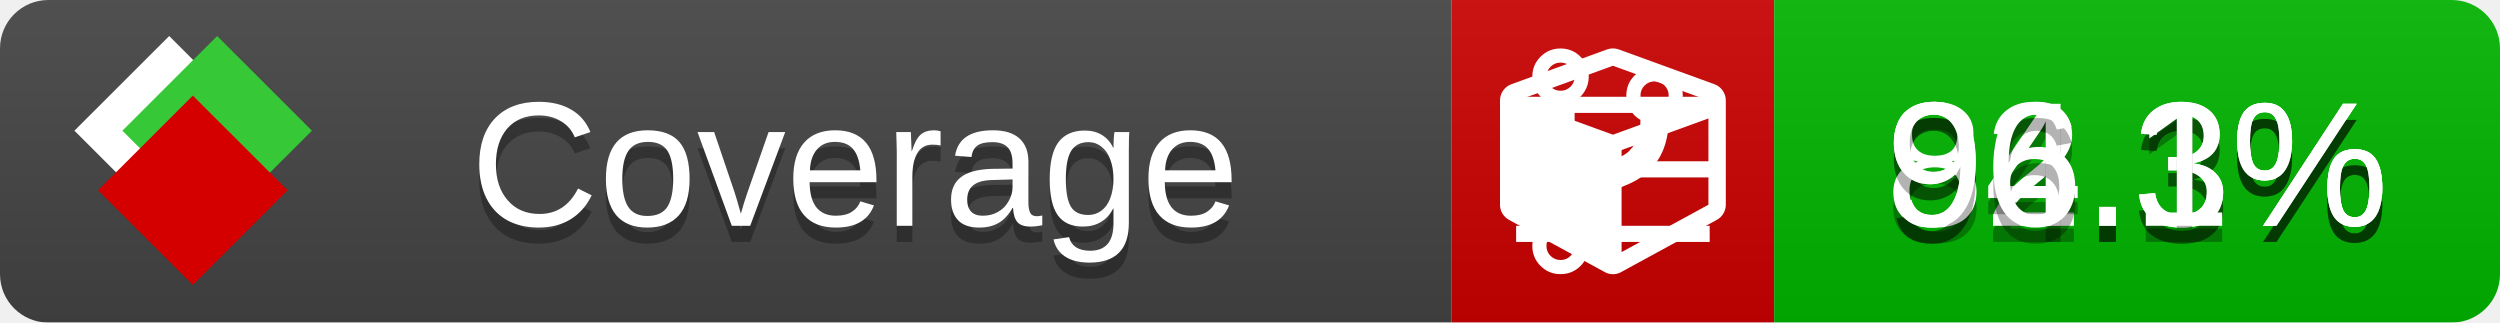
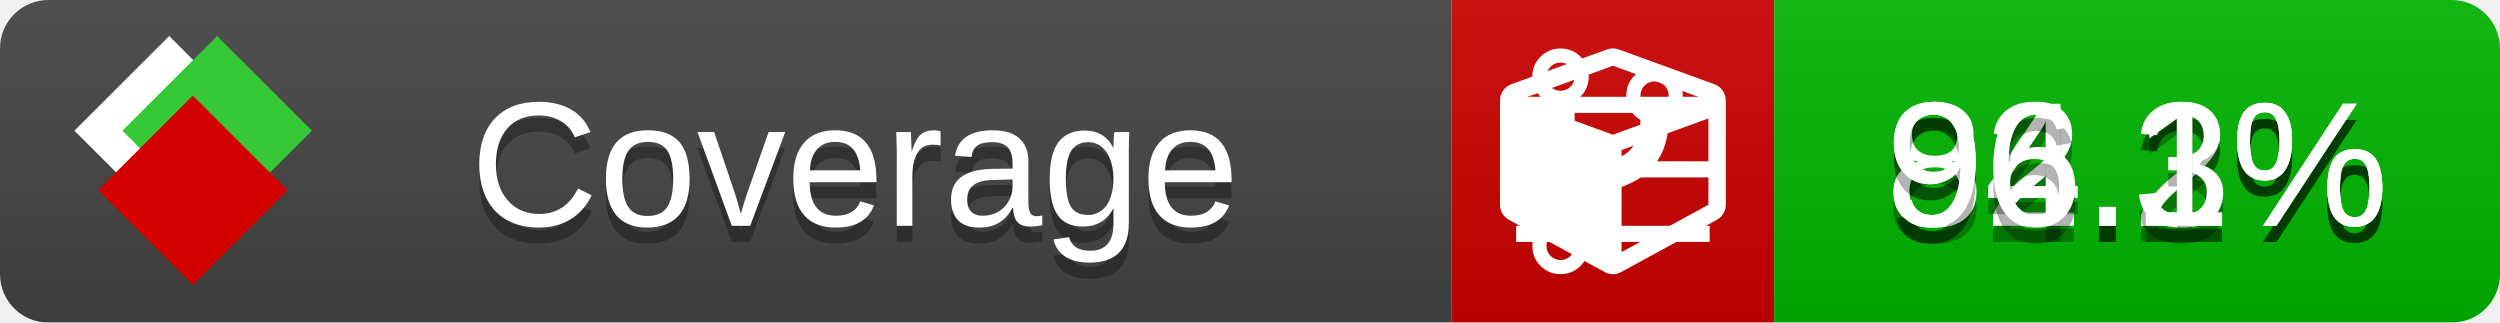
<svg xmlns="http://www.w3.org/2000/svg" xmlns:xlink="http://www.w3.org/1999/xlink" width="155" height="20">
  <style type="text/css">
          
            @keyframes fade1 {
                0% { visibility: visible; opacity: 1; }
               27% { visibility: visible; opacity: 1; }
               33% { visibility: hidden; opacity: 0; }
               60% { visibility: hidden; opacity: 0; }
               66% { visibility: hidden; opacity: 0; }
               93% { visibility: hidden; opacity: 0; }
              100% { visibility: visible; opacity: 1; }
            }
            @keyframes fade2 {
                0% { visibility: hidden; opacity: 0; }
               27% { visibility: hidden; opacity: 0; }
               33% { visibility: visible; opacity: 1; }
               60% { visibility: visible; opacity: 1; }
               66% { visibility: hidden; opacity: 0; }
               93% { visibility: hidden; opacity: 0; }
              100% { visibility: hidden; opacity: 0; }
            }
            @keyframes fade3 {
                0% { visibility: hidden; opacity: 0; }
               27% { visibility: hidden; opacity: 0; }
               33% { visibility: hidden; opacity: 0; }
               60% { visibility: hidden; opacity: 0; }
               66% { visibility: visible; opacity: 1; }
               93% { visibility: visible; opacity: 1; }
              100% { visibility: hidden; opacity: 0; }
            }
            .linecoverage {
                animation-duration: 15s;
                animation-name: fade1;
                animation-iteration-count: infinite;
            }
            .branchcoverage {
                animation-duration: 15s;
                animation-name: fade2;
                animation-iteration-count: infinite;
            }
            .methodcoverage {
                animation-duration: 15s;
                animation-name: fade3;
                animation-iteration-count: infinite;
            }
          
    </style>
  <defs>
    <linearGradient id="gradient" x2="0" y2="100%">
      <stop offset="0" stop-color="#bbb" stop-opacity=".1" />
      <stop offset="1" stop-opacity=".1" />
    </linearGradient>
    <linearGradient id="c">
      <stop offset="0" stop-color="#d40000" />
      <stop offset="1" stop-color="#ff2a2a" />
    </linearGradient>
    <linearGradient id="a">
      <stop offset="0" stop-color="#e0e0de" />
      <stop offset="1" stop-color="#fff" />
    </linearGradient>
    <linearGradient id="b">
      <stop offset="0" stop-color="#37c837" />
      <stop offset="1" stop-color="#217821" />
    </linearGradient>
    <linearGradient xlink:href="#a" id="e" x1="106.44" x2="69.96" y1="-11.96" y2="-46.84" gradientTransform="matrix(-.8426 -.00045 -.00045 -.8426 -94.27 -75.82)" gradientUnits="userSpaceOnUse" />
    <linearGradient xlink:href="#b" id="f" x1="56.19" x2="77.97" y1="-23.45" y2="10.62" gradientTransform="matrix(.8426 .00045 .00045 .8426 94.27 75.82)" gradientUnits="userSpaceOnUse" />
    <linearGradient xlink:href="#c" id="g" x1="79.98" x2="132.9" y1="10.79" y2="10.79" gradientTransform="matrix(.8426 .00045 .00045 .8426 94.27 75.82)" gradientUnits="userSpaceOnUse" />
    <mask id="mask">
      <rect width="155" height="20" rx="3" fill="#fff" />
    </mask>
    <g id="icon" transform="matrix(.04486 0 0 .04481 -.48 -.63)">
      <rect width="52.92" height="52.92" x="-109.72" y="-27.13" fill="url(#e)" transform="rotate(-135)" />
      <rect width="52.92" height="52.92" x="70.19" y="-39.18" fill="url(#f)" transform="rotate(45)" />
      <rect width="52.92" height="52.92" x="80.05" y="-15.74" fill="url(#g)" transform="rotate(45)" />
    </g>
  </defs>
  <g mask="url(#mask)">
    <rect x="0" y="0" width="90" height="20" fill="#444" />
    <rect x="90" y="0" width="20" height="20" fill="#c00" />
    <rect x="110" y="0" width="45" height="20" fill="#00B600" />
    <rect x="0" y="0" width="155" height="20" fill="url(#gradient)" />
  </g>
  <g>
    <path class="linecoverage" stroke="#fff" d="M94 6.5 h12 M94 10.5 h12 M94 14.5 h12" />
    <path class="branchcoverage" fill="#fff" d="m 97.628,15.247 q 0,-0.364 -0.255,-0.619 -0.255,-0.255 -0.619,-0.255 -0.364,0 -0.619,0.255 -0.255,0.255 -0.255,0.619 0,0.364 0.255,0.619 0.255,0.255 0.619,0.255 0.364,0 0.619,-0.255 0.255,-0.255 0.255,-0.619 z m 0,-10.493 q 0,-0.364 -0.255,-0.619 -0.255,-0.255 -0.619,-0.255 -0.364,0 -0.619,0.255 -0.255,0.255 -0.255,0.619 0,0.364 0.255,0.619 0.255,0.255 0.619,0.255 0.364,0 0.619,-0.255 0.255,-0.255 0.255,-0.619 z m 5.83,1.166 q 0,-0.364 -0.255,-0.619 -0.255,-0.255 -0.619,-0.255 -0.364,0 -0.619,0.255 -0.255,0.255 -0.255,0.619 0,0.364 0.255,0.619 0.255,0.255 0.619,0.255 0.364,0 0.619,-0.255 0.255,-0.255 0.255,-0.619 z m 0.874,0 q 0,0.474 -0.237,0.879 -0.237,0.405 -0.638,0.633 -0.018,2.614 -2.059,3.771 -0.619,0.346 -1.849,0.738 -1.166,0.364 -1.544,0.647 -0.378,0.282 -0.378,0.911 l 0,0.237 q 0.401,0.228 0.638,0.633 0.237,0.405 0.237,0.879 0,0.729 -0.51,1.239 -0.51,0.51 -1.239,0.51 -0.729,0 -1.239,-0.51 -0.51,-0.51 -0.51,-1.239 0,-0.474 0.237,-0.879 0.237,-0.405 0.638,-0.633 l 0,-7.469 q -0.401,-0.228 -0.638,-0.633 -0.237,-0.405 -0.237,-0.879 0,-0.729 0.51,-1.239 0.51,-0.51 1.239,-0.51 0.729,0 1.239,0.51 0.51,0.51 0.51,1.239 0,0.474 -0.237,0.879 -0.237,0.405 -0.638,0.633 l 0,4.527 q 0.492,-0.237 1.403,-0.519 0.501,-0.155 0.797,-0.269 0.296,-0.114 0.642,-0.282 0.346,-0.169 0.537,-0.36 0.191,-0.191 0.369,-0.465 0.178,-0.273 0.255,-0.633 0.077,-0.36 0.077,-0.833 -0.401,-0.228 -0.638,-0.633 -0.237,-0.405 -0.237,-0.879 0,-0.729 0.51,-1.239 0.51,-0.51 1.239,-0.51 0.729,0 1.239,0.51 0.51,0.51 0.51,1.239 z" />
    <path class="methodcoverage" fill="#fff" d="m 100.538,15.629 5.385,-2.936 v -5.351 l -5.385,1.96 z M 100,8.351 105.873,6.214 100,4.077 94.127,6.214 Z m 7,-2.12 v 6.462 q 0,0.294 -0.151,0.547 -0.151,0.252 -0.412,0.395 l -5.923,3.231 q -0.236,0.135 -0.513,0.135 -0.278,0 -0.513,-0.135 l -5.923,-3.231 Q 93.303,13.492 93.151,13.239 93,12.987 93,12.692 v -6.462 q 0,-0.337 0.194,-0.614 0.194,-0.278 0.513,-0.395 l 5.923,-2.154 q 0.185,-0.067 0.37,-0.067 0.185,0 0.37,0.067 l 5.923,2.154 q 0.32,0.118 0.513,0.395 Q 107,5.894 107,6.231 Z" />
  </g>
  <g fill="#fff" text-anchor="middle" font-family="Verdana,Arial,Geneva,sans-serif" font-size="11">
    <a xlink:href="https://github.com/danielpalme/ReportGenerator" target="_top">
      <use xlink:href="#icon" transform="translate(3,1) scale(3.5)" />
    </a>
    <text x="53" y="15" fill="#010101" fill-opacity=".3">Coverage</text>
    <text x="53" y="14" fill="#fff">Coverage</text>
-     <text class="linecoverage" x="132.5" y="15" fill="#010101" fill-opacity=".3">92.3%</text>
-     <text class="linecoverage" x="132.5" y="14">92.3%</text>
+     <text class="linecoverage" x="132.5" y="15" fill="#010101" fill-opacity=".3">92.2%</text>
+     <text class="linecoverage" x="132.5" y="14">92.2%</text>
    <text class="branchcoverage" x="132.5" y="15" fill="#010101" fill-opacity=".3">84.3%</text>
    <text class="branchcoverage" x="132.5" y="14">84.3%</text>
    <text class="methodcoverage" x="132.5" y="15" fill="#010101" fill-opacity=".3">96.1%</text>
    <text class="methodcoverage" x="132.5" y="14">96.1%</text>
  </g>
  <g>
    <rect class="linecoverage" x="90" y="0" width="65" height="20" fill-opacity="0" />
    <rect class="branchcoverage" x="90" y="0" width="65" height="20" fill-opacity="0" />
    <rect class="methodcoverage" x="90" y="0" width="65" height="20" fill-opacity="0" />
  </g>
</svg>
